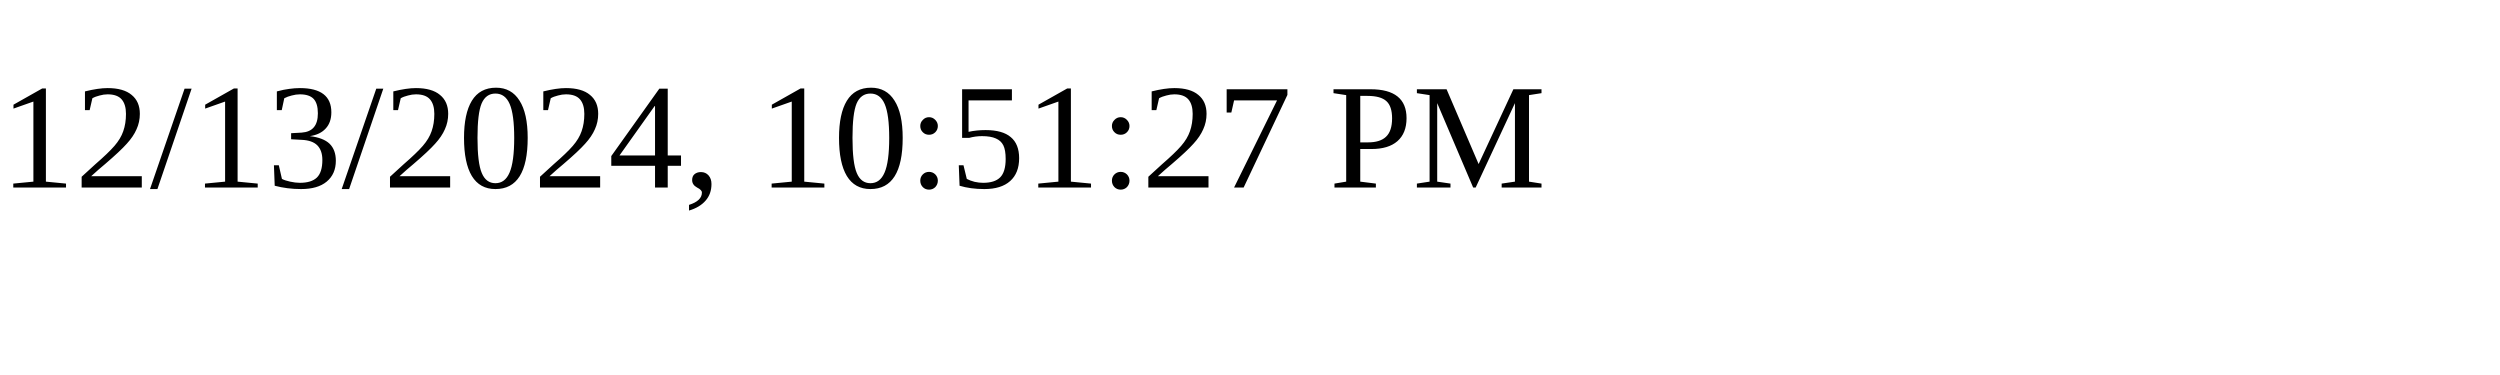
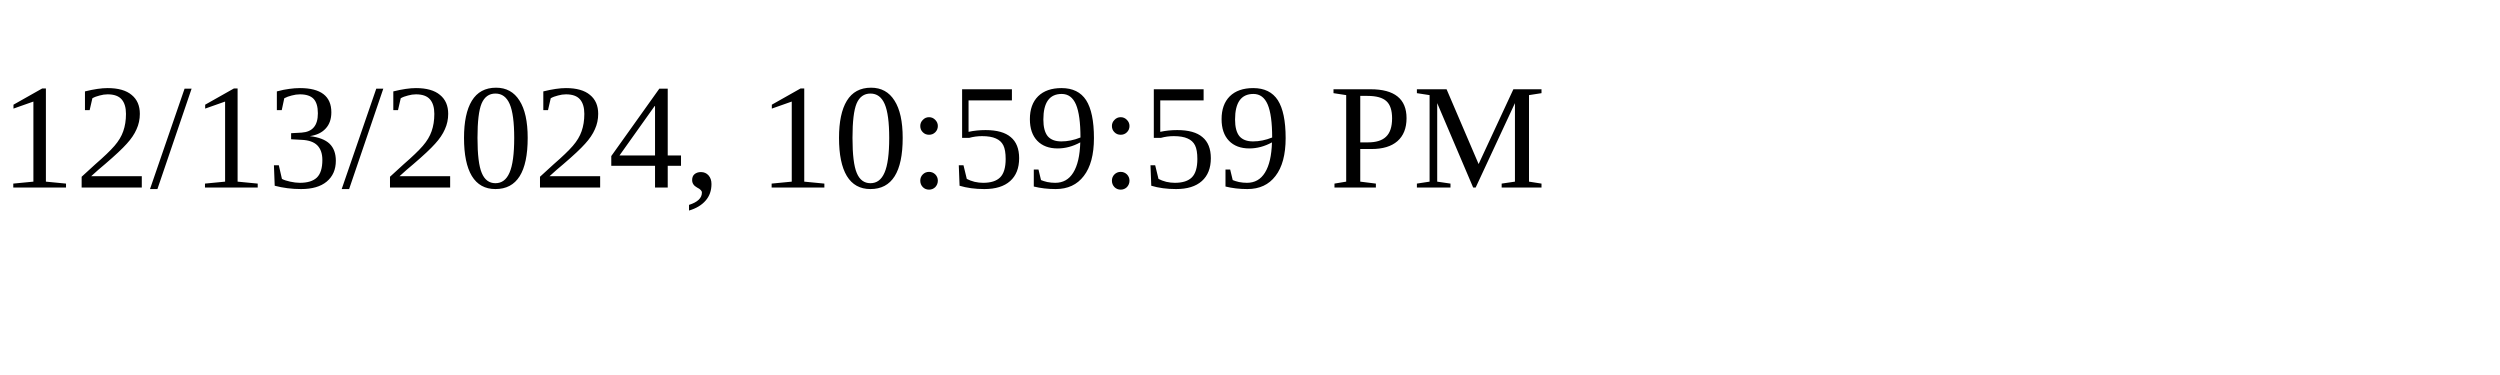
<svg xmlns="http://www.w3.org/2000/svg" height="30" width="200">
-   <text x="0" y="15">12/13/2024, 10:51:27 PM</text>
+   <text x="0" y="15">12/13/2024, 10:59:59 PM</text>
</svg>
